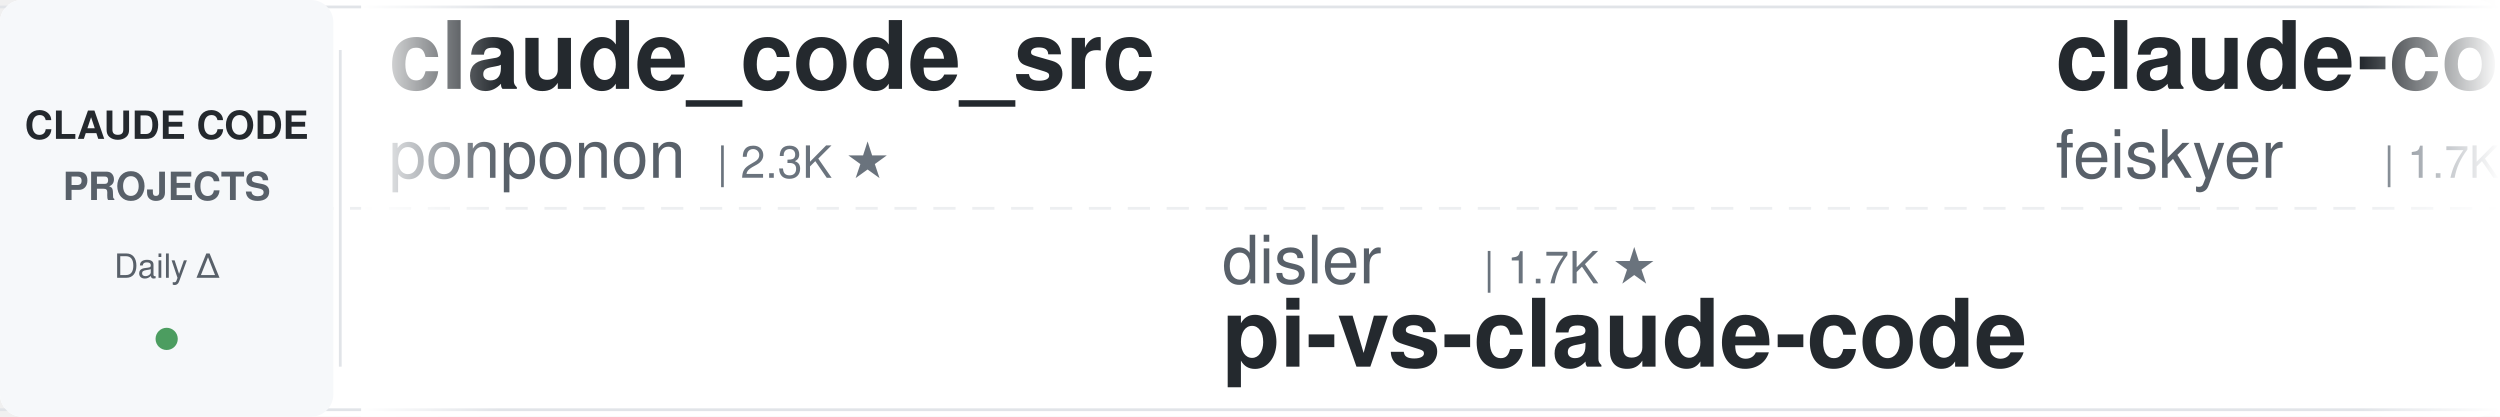
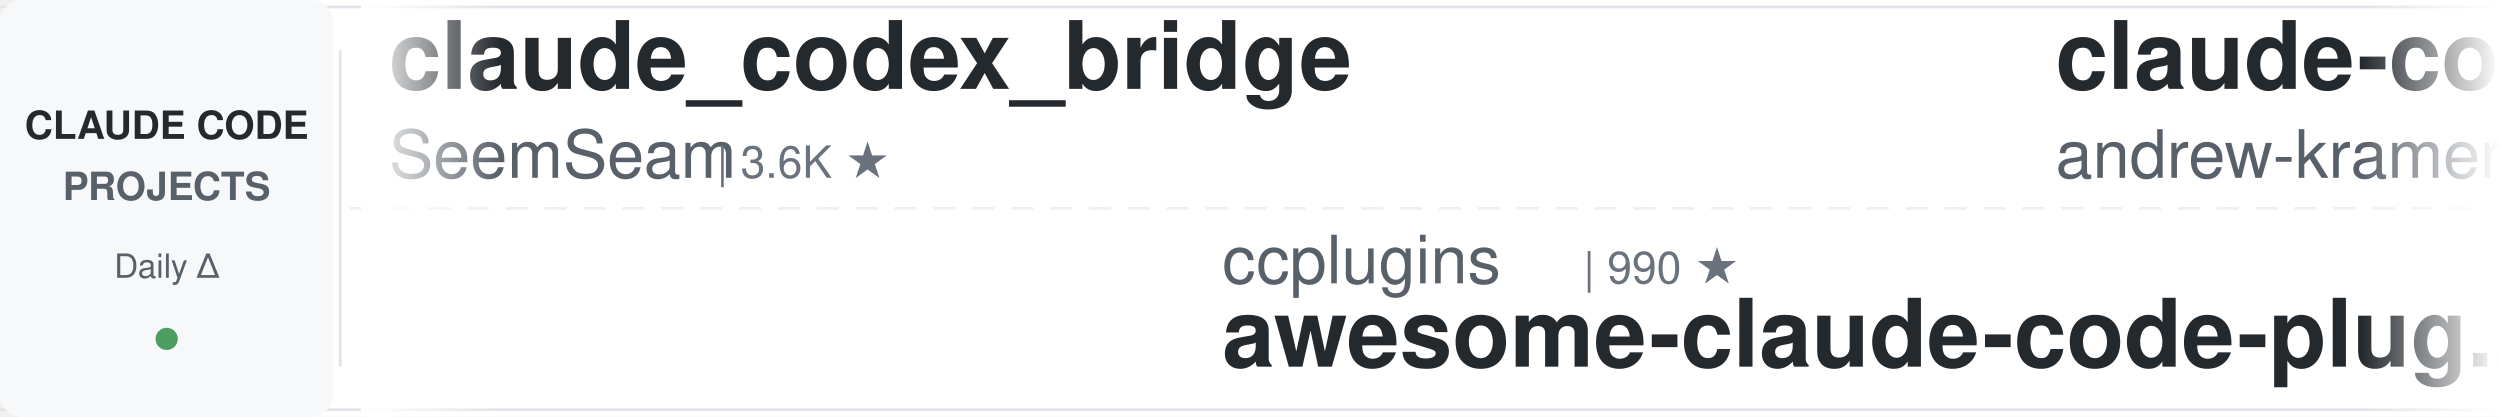
<svg xmlns="http://www.w3.org/2000/svg" width="900" height="150">
  <defs>
    <linearGradient id="leftFade" x1="0%" y1="0%" x2="100%" y2="0%">
      <stop offset="0%" style="stop-color:#ffffff;stop-opacity:1" />
      <stop offset="100%" style="stop-color:#ffffff;stop-opacity:0" />
    </linearGradient>
    <linearGradient id="rightFade" x1="0%" y1="0%" x2="100%" y2="0%">
      <stop offset="0%" style="stop-color:#ffffff;stop-opacity:0" />
      <stop offset="100%" style="stop-color:#ffffff;stop-opacity:1" />
    </linearGradient>
  </defs>
  <rect width="900" height="150" fill="#ffffff" rx="8" />
  <rect x="0" y="2" width="900" height="1" fill="#e1e4e8" />
  <rect x="0" y="147" width="900" height="1" fill="#e1e4e8" />
  <line x1="0" y1="75" x2="900" y2="75" stroke="#e1e4e8" stroke-width="1" stroke-dasharray="8 6" opacity="0.6" />
  <rect x="0" y="0" width="120" height="150" fill="#f6f8fa" rx="8" />
  <text x="60" y="50" font-family="-apple-system, BlinkMacSystemFont, 'Segoe UI', Helvetica, Arial, sans-serif" font-size="14" font-weight="600" fill="#24292e" text-anchor="middle">CLAUDE CODE</text>
  <text x="60" y="72" font-family="-apple-system, BlinkMacSystemFont, 'Segoe UI', Helvetica, Arial, sans-serif" font-size="14" font-weight="600" fill="#586069" text-anchor="middle">PROJECTS</text>
  <text x="60" y="100" font-family="-apple-system, BlinkMacSystemFont, 'Segoe UI', Helvetica, Arial, sans-serif" font-size="12" font-weight="500" fill="#586069" text-anchor="middle">Daily Δ</text>
  <circle cx="60" cy="122" r="4" fill="#22863a" opacity="0.8" />
  <rect x="122" y="18" width="1" height="114" fill="#e1e4e8" />
  <clipPath id="tickerClip">
    <rect x="130" y="0" width="770" height="150" />
  </clipPath>
  <g clip-path="url(#tickerClip)">
    <g id="tickerItems">
      <animateTransform attributeName="transform" attributeType="XML" type="translate" from="0 0" to="-3000 0" dur="54s" repeatCount="indefinite" />
      <g transform="translate(0, 0)">
-         <text x="140" y="32" font-family="-apple-system, BlinkMacSystemFont, 'Segoe UI', Helvetica, Arial, sans-serif" font-size="34" font-weight="600" fill="#24292e">claude_code_src</text>
-         <text x="140" y="64" font-family="-apple-system, BlinkMacSystemFont, 'Segoe UI', Helvetica, Arial, sans-serif" font-size="24" font-weight="400" fill="#586069">ponponon</text>
-         <text x="258" y="64" font-family="-apple-system, BlinkMacSystemFont, 'Segoe UI', Helvetica, Arial, sans-serif" font-size="16" font-weight="500" fill="#6a737d">| 2.3K ★</text>
+         <text x="140" y="32" font-family="-apple-system, BlinkMacSystemFont, 'Segoe UI', Helvetica, Arial, sans-serif" font-size="34" font-weight="600" fill="#24292e">claude_codex_bridge</text>
+         <text x="140" y="64" font-family="-apple-system, BlinkMacSystemFont, 'Segoe UI', Helvetica, Arial, sans-serif" font-size="24" font-weight="400" fill="#586069">SeemSeam</text>
+         <text x="258" y="64" font-family="-apple-system, BlinkMacSystemFont, 'Segoe UI', Helvetica, Arial, sans-serif" font-size="16" font-weight="500" fill="#6a737d">| 3.6K ★</text>
      </g>
      <g transform="translate(300, 0)">
-         <text x="140" y="102" font-family="-apple-system, BlinkMacSystemFont, 'Segoe UI', Helvetica, Arial, sans-serif" font-size="24" font-weight="400" fill="#586069">disler</text>
-         <text x="234" y="102" font-family="-apple-system, BlinkMacSystemFont, 'Segoe UI', Helvetica, Arial, sans-serif" font-size="16" font-weight="500" fill="#6a737d">| 1.7K ★</text>
-         <text x="140" y="132" font-family="-apple-system, BlinkMacSystemFont, 'Segoe UI', Helvetica, Arial, sans-serif" font-size="34" font-weight="600" fill="#24292e">pi-vs-claude-code</text>
+         <text x="140" y="102" font-family="-apple-system, BlinkMacSystemFont, 'Segoe UI', Helvetica, Arial, sans-serif" font-size="24" font-weight="400" fill="#586069">ccplugins</text>
+         <text x="270" y="102" font-family="-apple-system, BlinkMacSystemFont, 'Segoe UI', Helvetica, Arial, sans-serif" font-size="16" font-weight="500" fill="#6a737d">| 990 ★</text>
+         <text x="140" y="132" font-family="-apple-system, BlinkMacSystemFont, 'Segoe UI', Helvetica, Arial, sans-serif" font-size="34" font-weight="600" fill="#24292e">awesome-claude-code-plug...</text>
      </g>
      <g transform="translate(600, 0)">
-         <text x="140" y="32" font-family="-apple-system, BlinkMacSystemFont, 'Segoe UI', Helvetica, Arial, sans-serif" font-size="34" font-weight="600" fill="#24292e">claude-code-settings</text>
-         <text x="140" y="64" font-family="-apple-system, BlinkMacSystemFont, 'Segoe UI', Helvetica, Arial, sans-serif" font-size="24" font-weight="400" fill="#586069">feiskyer</text>
-         <text x="258" y="64" font-family="-apple-system, BlinkMacSystemFont, 'Segoe UI', Helvetica, Arial, sans-serif" font-size="16" font-weight="500" fill="#6a737d">| 1.7K ★</text>
+         <text x="140" y="32" font-family="-apple-system, BlinkMacSystemFont, 'Segoe UI', Helvetica, Arial, sans-serif" font-size="34" font-weight="600" fill="#24292e">claude-code-source-build</text>
+         <text x="140" y="64" font-family="-apple-system, BlinkMacSystemFont, 'Segoe UI', Helvetica, Arial, sans-serif" font-size="24" font-weight="400" fill="#586069">andrew-kramer-inno</text>
+         <text x="378" y="64" font-family="-apple-system, BlinkMacSystemFont, 'Segoe UI', Helvetica, Arial, sans-serif" font-size="16" font-weight="500" fill="#6a737d">| 594 ★</text>
      </g>
      <g transform="translate(900, 0)">
-         <text x="140" y="102" font-family="-apple-system, BlinkMacSystemFont, 'Segoe UI', Helvetica, Arial, sans-serif" font-size="24" font-weight="400" fill="#586069">edmund-io</text>
-         <text x="270" y="102" font-family="-apple-system, BlinkMacSystemFont, 'Segoe UI', Helvetica, Arial, sans-serif" font-size="16" font-weight="500" fill="#6a737d">| 1.5K ★</text>
-         <text x="140" y="132" font-family="-apple-system, BlinkMacSystemFont, 'Segoe UI', Helvetica, Arial, sans-serif" font-size="34" font-weight="600" fill="#24292e">edmunds-claude-code</text>
+         <text x="140" y="102" font-family="-apple-system, BlinkMacSystemFont, 'Segoe UI', Helvetica, Arial, sans-serif" font-size="24" font-weight="400" fill="#586069">multica-ai</text>
+         <text x="282" y="102" font-family="-apple-system, BlinkMacSystemFont, 'Segoe UI', Helvetica, Arial, sans-serif" font-size="16" font-weight="500" fill="#6a737d">| 226.0K ★</text>
+         <text x="140" y="132" font-family="-apple-system, BlinkMacSystemFont, 'Segoe UI', Helvetica, Arial, sans-serif" font-size="34" font-weight="600" fill="#24292e">andrej-karpathy-skills</text>
      </g>
      <g transform="translate(1200, 0)">
-         <text x="140" y="32" font-family="-apple-system, BlinkMacSystemFont, 'Segoe UI', Helvetica, Arial, sans-serif" font-size="34" font-weight="600" fill="#24292e">system_prompts_leaks</text>
-         <text x="140" y="64" font-family="-apple-system, BlinkMacSystemFont, 'Segoe UI', Helvetica, Arial, sans-serif" font-size="24" font-weight="400" fill="#586069">asgeirtj</text>
-         <text x="258" y="64" font-family="-apple-system, BlinkMacSystemFont, 'Segoe UI', Helvetica, Arial, sans-serif" font-size="16" font-weight="500" fill="#6a737d">| 70.4K ★</text>
+         <text x="140" y="32" font-family="-apple-system, BlinkMacSystemFont, 'Segoe UI', Helvetica, Arial, sans-serif" font-size="34" font-weight="600" fill="#24292e">pi-vs-claude-code</text>
+         <text x="140" y="64" font-family="-apple-system, BlinkMacSystemFont, 'Segoe UI', Helvetica, Arial, sans-serif" font-size="24" font-weight="400" fill="#586069">disler</text>
+         <text x="234" y="64" font-family="-apple-system, BlinkMacSystemFont, 'Segoe UI', Helvetica, Arial, sans-serif" font-size="16" font-weight="500" fill="#6a737d">| 1.7K ★</text>
      </g>
      <g transform="translate(1500, 0)">
-         <text x="140" y="102" font-family="-apple-system, BlinkMacSystemFont, 'Segoe UI', Helvetica, Arial, sans-serif" font-size="24" font-weight="400" fill="#586069">wanshuiyin</text>
-         <text x="282" y="102" font-family="-apple-system, BlinkMacSystemFont, 'Segoe UI', Helvetica, Arial, sans-serif" font-size="16" font-weight="500" fill="#6a737d">| 18.2K ★</text>
-         <text x="140" y="132" font-family="-apple-system, BlinkMacSystemFont, 'Segoe UI', Helvetica, Arial, sans-serif" font-size="34" font-weight="600" fill="#24292e">Auto-claude-code-researc...</text>
+         <text x="140" y="102" font-family="-apple-system, BlinkMacSystemFont, 'Segoe UI', Helvetica, Arial, sans-serif" font-size="24" font-weight="400" fill="#586069">oboard</text>
+         <text x="234" y="102" font-family="-apple-system, BlinkMacSystemFont, 'Segoe UI', Helvetica, Arial, sans-serif" font-size="16" font-weight="500" fill="#6a737d">| 3.3K ★</text>
+         <text x="140" y="132" font-family="-apple-system, BlinkMacSystemFont, 'Segoe UI', Helvetica, Arial, sans-serif" font-size="34" font-weight="600" fill="#24292e">claude-code-rev</text>
      </g>
      <g transform="translate(1800, 0)">
        <text x="140" y="32" font-family="-apple-system, BlinkMacSystemFont, 'Segoe UI', Helvetica, Arial, sans-serif" font-size="34" font-weight="600" fill="#24292e">claude-code-ultimate-gui...</text>
        <text x="140" y="64" font-family="-apple-system, BlinkMacSystemFont, 'Segoe UI', Helvetica, Arial, sans-serif" font-size="24" font-weight="400" fill="#586069">FlorianBruniaux</text>
        <text x="342" y="64" font-family="-apple-system, BlinkMacSystemFont, 'Segoe UI', Helvetica, Arial, sans-serif" font-size="16" font-weight="500" fill="#6a737d">| 6.3K ★</text>
      </g>
      <g transform="translate(2100, 0)">
-         <text x="140" y="102" font-family="-apple-system, BlinkMacSystemFont, 'Segoe UI', Helvetica, Arial, sans-serif" font-size="24" font-weight="400" fill="#586069">darcyegb</text>
-         <text x="258" y="102" font-family="-apple-system, BlinkMacSystemFont, 'Segoe UI', Helvetica, Arial, sans-serif" font-size="16" font-weight="500" fill="#6a737d">| 779 ★</text>
-         <text x="140" y="132" font-family="-apple-system, BlinkMacSystemFont, 'Segoe UI', Helvetica, Arial, sans-serif" font-size="34" font-weight="600" fill="#24292e">ClaudeCodeAgents</text>
+         <text x="140" y="102" font-family="-apple-system, BlinkMacSystemFont, 'Segoe UI', Helvetica, Arial, sans-serif" font-size="24" font-weight="400" fill="#586069">WorldFlowAI</text>
+         <text x="294" y="102" font-family="-apple-system, BlinkMacSystemFont, 'Segoe UI', Helvetica, Arial, sans-serif" font-size="16" font-weight="500" fill="#6a737d">| 5.5K ★</text>
+         <text x="140" y="132" font-family="-apple-system, BlinkMacSystemFont, 'Segoe UI', Helvetica, Arial, sans-serif" font-size="34" font-weight="600" fill="#24292e">everything-claude-code</text>
      </g>
      <g transform="translate(2400, 0)">
-         <text x="140" y="32" font-family="-apple-system, BlinkMacSystemFont, 'Segoe UI', Helvetica, Arial, sans-serif" font-size="34" font-weight="600" fill="#24292e">Claude-Code-Source-Study</text>
-         <text x="140" y="64" font-family="-apple-system, BlinkMacSystemFont, 'Segoe UI', Helvetica, Arial, sans-serif" font-size="24" font-weight="400" fill="#586069">luyao618</text>
-         <text x="258" y="64" font-family="-apple-system, BlinkMacSystemFont, 'Segoe UI', Helvetica, Arial, sans-serif" font-size="16" font-weight="500" fill="#6a737d">| 1.7K ★</text>
+         <text x="140" y="32" font-family="-apple-system, BlinkMacSystemFont, 'Segoe UI', Helvetica, Arial, sans-serif" font-size="34" font-weight="600" fill="#24292e">claude-code-best-practic...</text>
+         <text x="140" y="64" font-family="-apple-system, BlinkMacSystemFont, 'Segoe UI', Helvetica, Arial, sans-serif" font-size="24" font-weight="400" fill="#586069">shanraisshan</text>
+         <text x="306" y="64" font-family="-apple-system, BlinkMacSystemFont, 'Segoe UI', Helvetica, Arial, sans-serif" font-size="16" font-weight="500" fill="#6a737d">| 68.3K ★</text>
      </g>
      <g transform="translate(2700, 0)">
-         <text x="140" y="102" font-family="-apple-system, BlinkMacSystemFont, 'Segoe UI', Helvetica, Arial, sans-serif" font-size="24" font-weight="400" fill="#586069">repowise-dev</text>
-         <text x="306" y="102" font-family="-apple-system, BlinkMacSystemFont, 'Segoe UI', Helvetica, Arial, sans-serif" font-size="16" font-weight="500" fill="#6a737d">| 1.2K ★</text>
-         <text x="140" y="132" font-family="-apple-system, BlinkMacSystemFont, 'Segoe UI', Helvetica, Arial, sans-serif" font-size="34" font-weight="600" fill="#24292e">claude-code-prompts</text>
+         <text x="140" y="102" font-family="-apple-system, BlinkMacSystemFont, 'Segoe UI', Helvetica, Arial, sans-serif" font-size="24" font-weight="400" fill="#586069">ponponon</text>
+         <text x="258" y="102" font-family="-apple-system, BlinkMacSystemFont, 'Segoe UI', Helvetica, Arial, sans-serif" font-size="16" font-weight="500" fill="#6a737d">| 2.3K ★</text>
+         <text x="140" y="132" font-family="-apple-system, BlinkMacSystemFont, 'Segoe UI', Helvetica, Arial, sans-serif" font-size="34" font-weight="600" fill="#24292e">claude_code_src</text>
      </g>
      <g transform="translate(3000, 0)">
-         <text x="140" y="32" font-family="-apple-system, BlinkMacSystemFont, 'Segoe UI', Helvetica, Arial, sans-serif" font-size="34" font-weight="600" fill="#24292e">claude_code_src</text>
-         <text x="140" y="64" font-family="-apple-system, BlinkMacSystemFont, 'Segoe UI', Helvetica, Arial, sans-serif" font-size="24" font-weight="400" fill="#586069">ponponon</text>
-         <text x="258" y="64" font-family="-apple-system, BlinkMacSystemFont, 'Segoe UI', Helvetica, Arial, sans-serif" font-size="16" font-weight="500" fill="#6a737d">| 2.3K ★</text>
+         <text x="140" y="32" font-family="-apple-system, BlinkMacSystemFont, 'Segoe UI', Helvetica, Arial, sans-serif" font-size="34" font-weight="600" fill="#24292e">claude_codex_bridge</text>
+         <text x="140" y="64" font-family="-apple-system, BlinkMacSystemFont, 'Segoe UI', Helvetica, Arial, sans-serif" font-size="24" font-weight="400" fill="#586069">SeemSeam</text>
+         <text x="258" y="64" font-family="-apple-system, BlinkMacSystemFont, 'Segoe UI', Helvetica, Arial, sans-serif" font-size="16" font-weight="500" fill="#6a737d">| 3.6K ★</text>
      </g>
      <g transform="translate(3300, 0)">
-         <text x="140" y="102" font-family="-apple-system, BlinkMacSystemFont, 'Segoe UI', Helvetica, Arial, sans-serif" font-size="24" font-weight="400" fill="#586069">disler</text>
-         <text x="234" y="102" font-family="-apple-system, BlinkMacSystemFont, 'Segoe UI', Helvetica, Arial, sans-serif" font-size="16" font-weight="500" fill="#6a737d">| 1.7K ★</text>
-         <text x="140" y="132" font-family="-apple-system, BlinkMacSystemFont, 'Segoe UI', Helvetica, Arial, sans-serif" font-size="34" font-weight="600" fill="#24292e">pi-vs-claude-code</text>
+         <text x="140" y="102" font-family="-apple-system, BlinkMacSystemFont, 'Segoe UI', Helvetica, Arial, sans-serif" font-size="24" font-weight="400" fill="#586069">ccplugins</text>
+         <text x="270" y="102" font-family="-apple-system, BlinkMacSystemFont, 'Segoe UI', Helvetica, Arial, sans-serif" font-size="16" font-weight="500" fill="#6a737d">| 990 ★</text>
+         <text x="140" y="132" font-family="-apple-system, BlinkMacSystemFont, 'Segoe UI', Helvetica, Arial, sans-serif" font-size="34" font-weight="600" fill="#24292e">awesome-claude-code-plug...</text>
      </g>
      <g transform="translate(3600, 0)">
-         <text x="140" y="32" font-family="-apple-system, BlinkMacSystemFont, 'Segoe UI', Helvetica, Arial, sans-serif" font-size="34" font-weight="600" fill="#24292e">claude-code-settings</text>
-         <text x="140" y="64" font-family="-apple-system, BlinkMacSystemFont, 'Segoe UI', Helvetica, Arial, sans-serif" font-size="24" font-weight="400" fill="#586069">feiskyer</text>
-         <text x="258" y="64" font-family="-apple-system, BlinkMacSystemFont, 'Segoe UI', Helvetica, Arial, sans-serif" font-size="16" font-weight="500" fill="#6a737d">| 1.7K ★</text>
+         <text x="140" y="32" font-family="-apple-system, BlinkMacSystemFont, 'Segoe UI', Helvetica, Arial, sans-serif" font-size="34" font-weight="600" fill="#24292e">claude-code-source-build</text>
+         <text x="140" y="64" font-family="-apple-system, BlinkMacSystemFont, 'Segoe UI', Helvetica, Arial, sans-serif" font-size="24" font-weight="400" fill="#586069">andrew-kramer-inno</text>
+         <text x="378" y="64" font-family="-apple-system, BlinkMacSystemFont, 'Segoe UI', Helvetica, Arial, sans-serif" font-size="16" font-weight="500" fill="#6a737d">| 594 ★</text>
      </g>
      <g transform="translate(3900, 0)">
-         <text x="140" y="102" font-family="-apple-system, BlinkMacSystemFont, 'Segoe UI', Helvetica, Arial, sans-serif" font-size="24" font-weight="400" fill="#586069">edmund-io</text>
-         <text x="270" y="102" font-family="-apple-system, BlinkMacSystemFont, 'Segoe UI', Helvetica, Arial, sans-serif" font-size="16" font-weight="500" fill="#6a737d">| 1.5K ★</text>
-         <text x="140" y="132" font-family="-apple-system, BlinkMacSystemFont, 'Segoe UI', Helvetica, Arial, sans-serif" font-size="34" font-weight="600" fill="#24292e">edmunds-claude-code</text>
+         <text x="140" y="102" font-family="-apple-system, BlinkMacSystemFont, 'Segoe UI', Helvetica, Arial, sans-serif" font-size="24" font-weight="400" fill="#586069">multica-ai</text>
+         <text x="282" y="102" font-family="-apple-system, BlinkMacSystemFont, 'Segoe UI', Helvetica, Arial, sans-serif" font-size="16" font-weight="500" fill="#6a737d">| 226.0K ★</text>
+         <text x="140" y="132" font-family="-apple-system, BlinkMacSystemFont, 'Segoe UI', Helvetica, Arial, sans-serif" font-size="34" font-weight="600" fill="#24292e">andrej-karpathy-skills</text>
      </g>
    </g>
  </g>
  <rect x="130" y="0" width="50" height="150" fill="url(#leftFade)" />
  <rect x="850" y="0" width="50" height="150" fill="url(#rightFade)" />
</svg>
